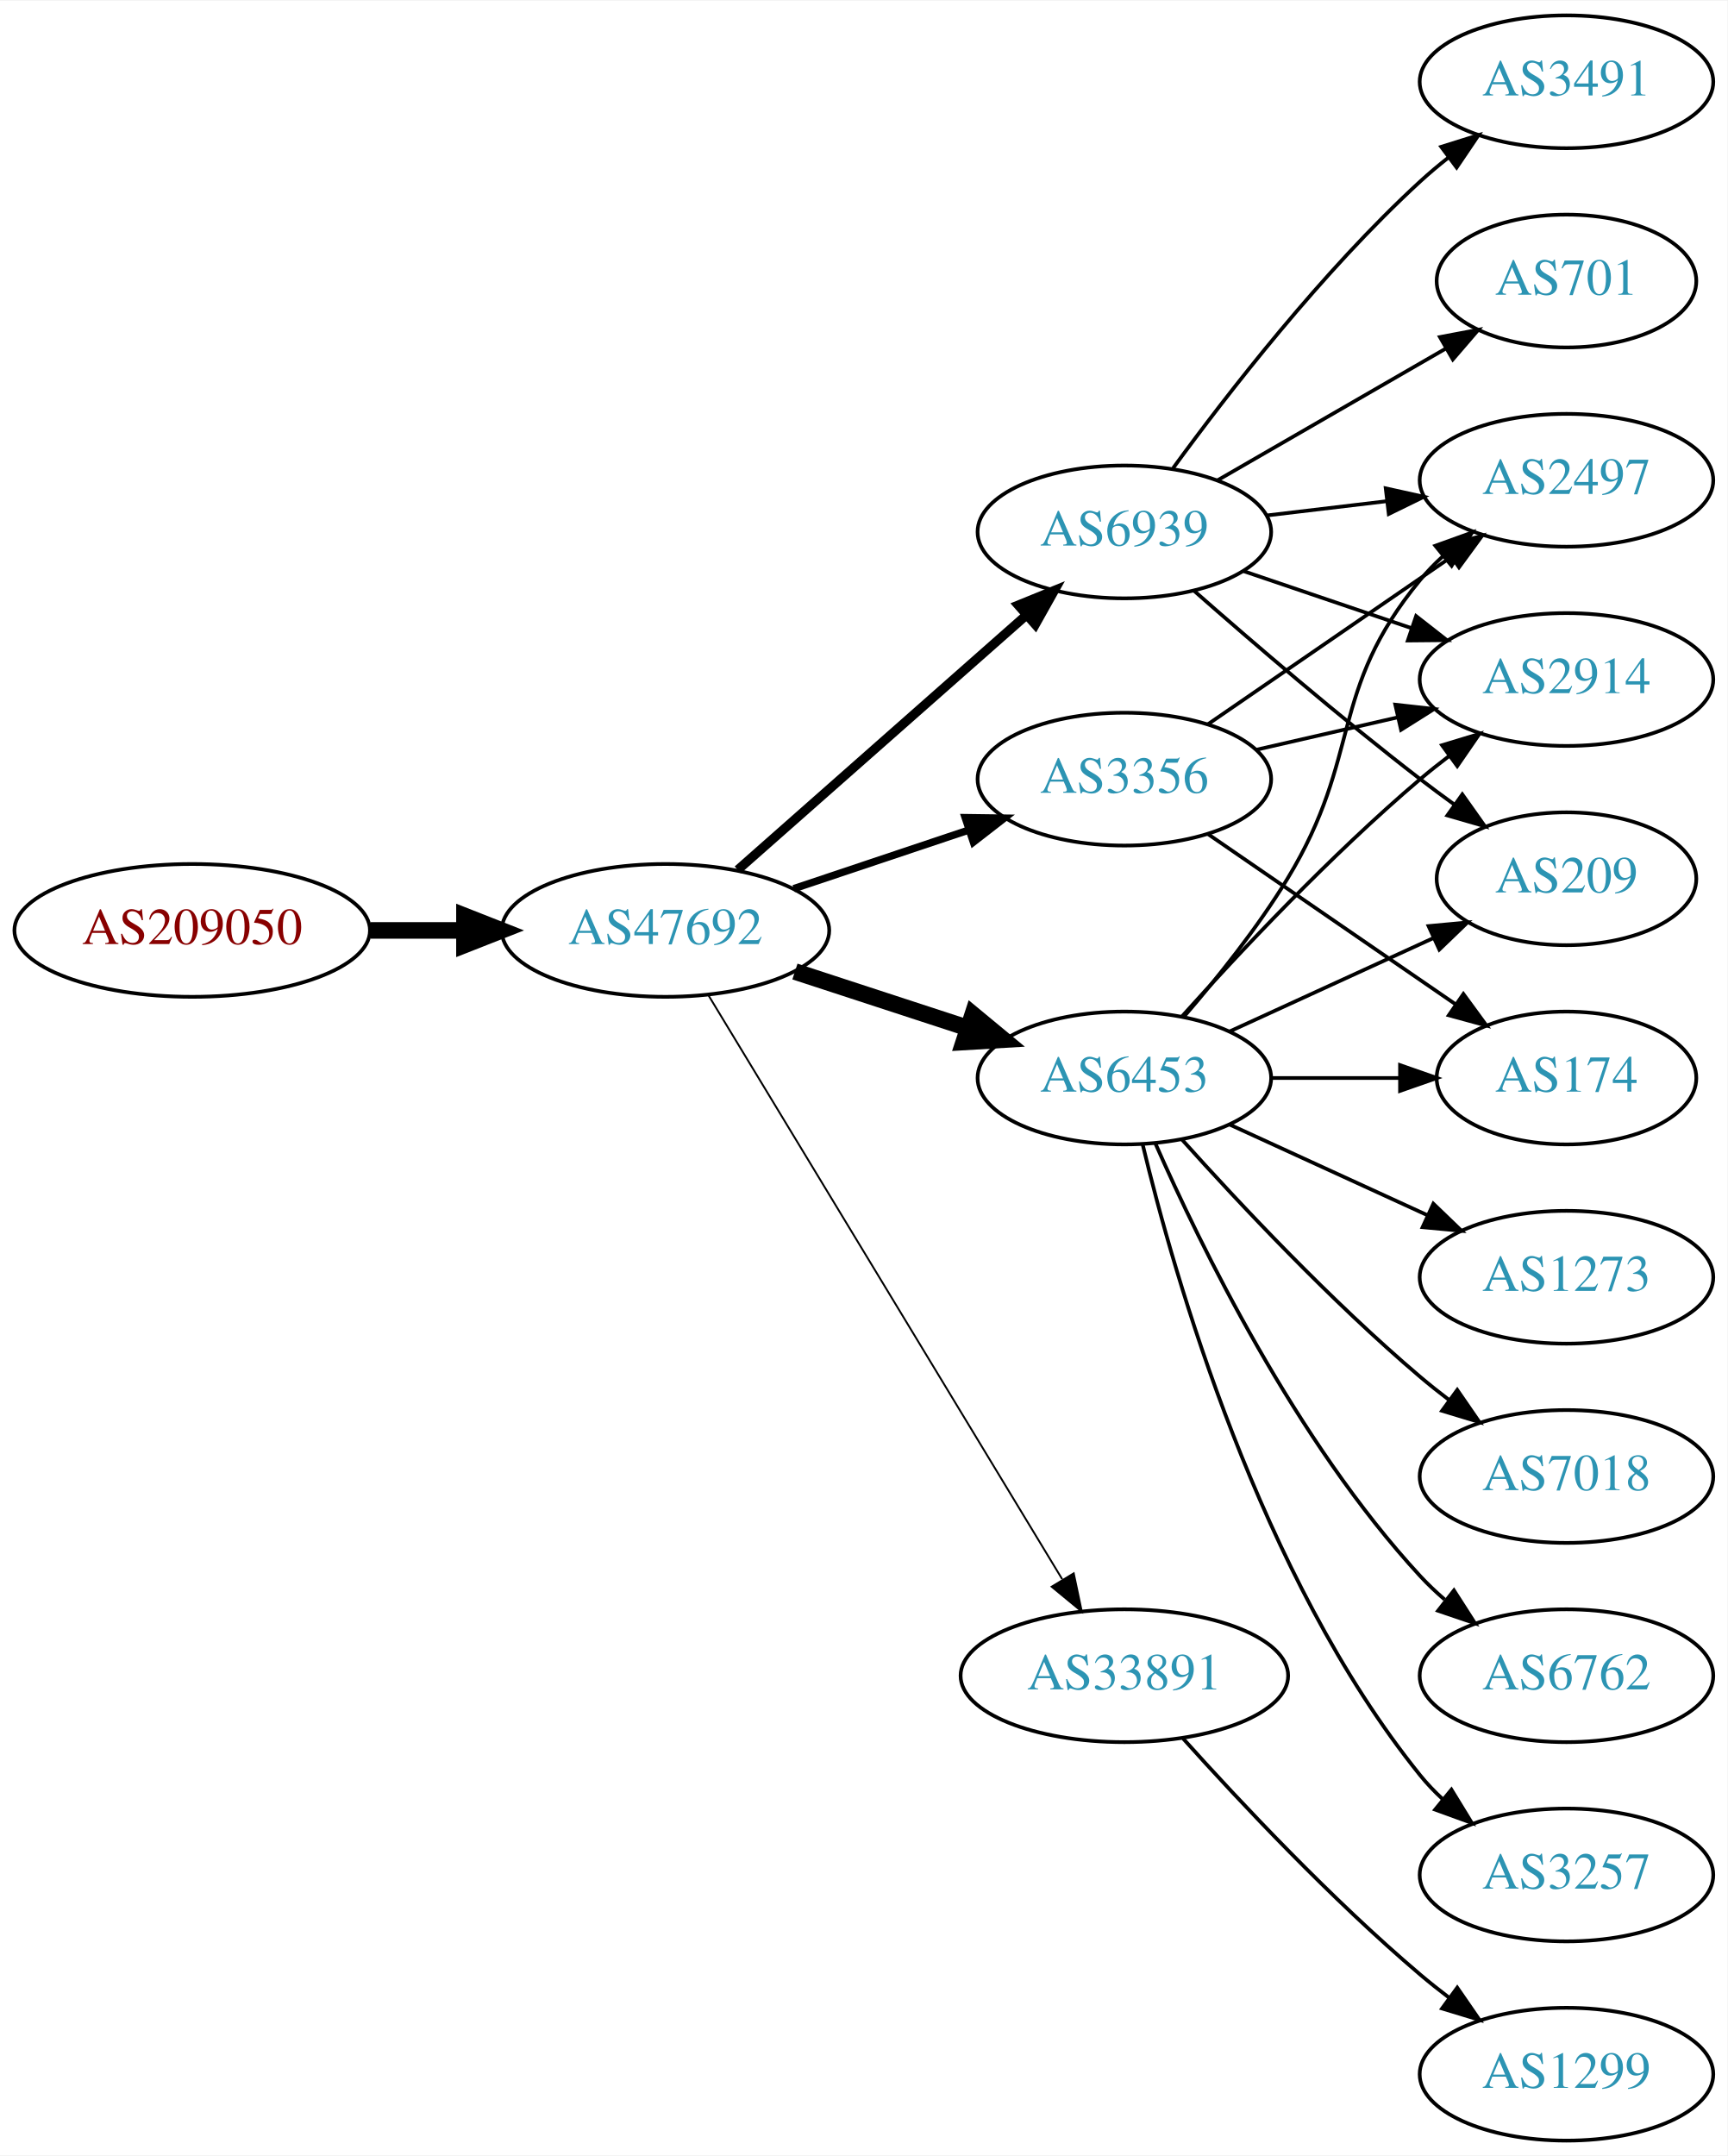
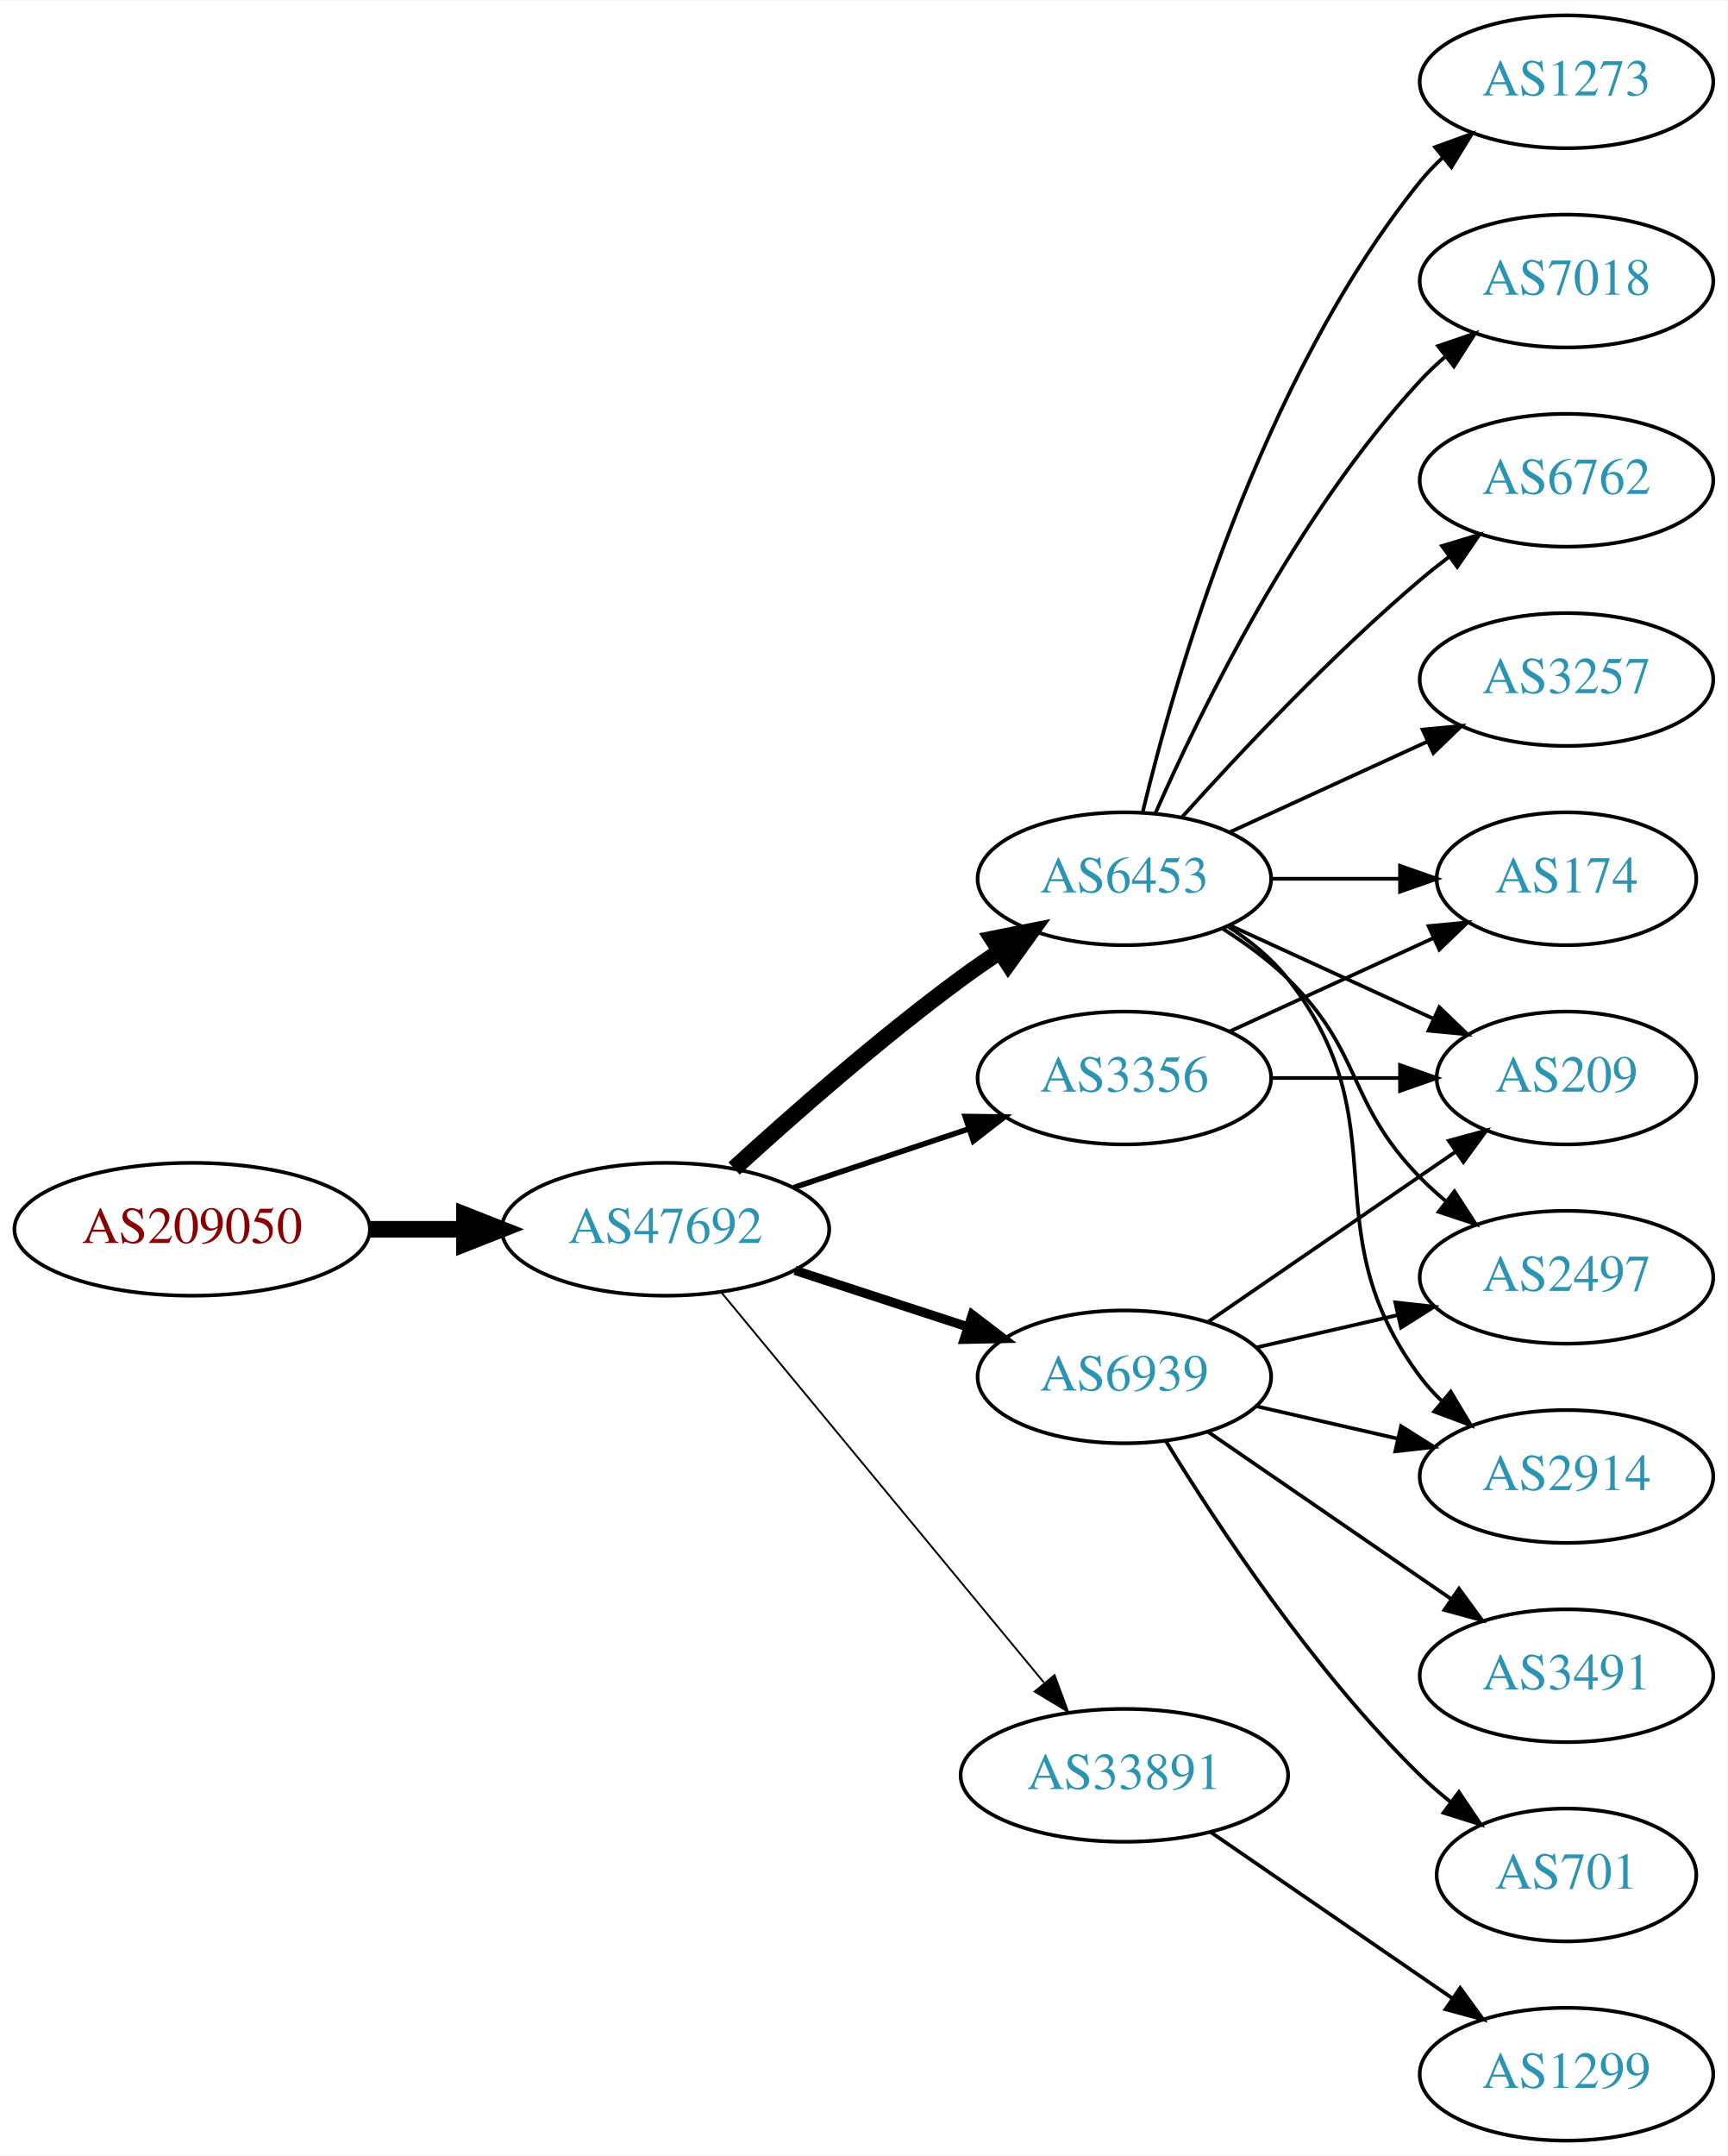
<svg xmlns="http://www.w3.org/2000/svg" xmlns:xlink="http://www.w3.org/1999/xlink" width="468pt" height="584pt" viewBox="0.00 0.00 468.27 584.00">
  <g id="graph0" class="graph" transform="scale(1 1) rotate(0) translate(4 580)">
    <polygon fill="white" stroke="none" points="-4,4 -4,-580 464.269,-580 464.269,4 -4,4" />
    <g id="node1" class="node">
      <g id="a_node1">
        <a xlink:href="/asn/209050" xlink:title="AS209050 ~ Digimagical GmbH [AT]">
-           <ellipse fill="#ffffff" stroke="black" cx="48.096" cy="-328" rx="48.192" ry="18" />
-           <text text-anchor="middle" x="48.096" y="-324.3" font-family="Times,serif" font-size="14.00" fill="#880000">AS209050</text>
+           <ellipse fill="#ffffff" stroke="black" cx="48.096" cy="-247" rx="48.192" ry="18" />
+           <text text-anchor="middle" x="48.096" y="-243.3" font-family="Times,serif" font-size="14.00" fill="#880000">AS209050</text>
        </a>
      </g>
    </g>
    <g id="node2" class="node">
      <g id="a_node2">
        <a xlink:href="/asn/47692" xlink:title="AS47692 ~ Nessus GmbH [AT]">
-           <ellipse fill="#ffffff" stroke="black" cx="176.388" cy="-328" rx="44.393" ry="18" />
-           <text text-anchor="middle" x="176.388" y="-324.3" font-family="Times,serif" font-size="14.00" fill="#2c94b3">AS47692</text>
+           <ellipse fill="#ffffff" stroke="black" cx="176.388" cy="-247" rx="44.393" ry="18" />
+           <text text-anchor="middle" x="176.388" y="-243.3" font-family="Times,serif" font-size="14.00" fill="#2c94b3">AS47692</text>
        </a>
      </g>
    </g>
    <g id="edge1" class="edge">
-       <path fill="none" stroke="black" stroke-width="4.5" d="M96.481,-328C104.742,-328 113.386,-328 121.799,-328" />
-       <polygon fill="black" stroke="black" stroke-width="4.5" points="121.904,-331.938 131.904,-328 121.904,-324.063 121.904,-331.938" />
+       <path fill="none" stroke="black" stroke-width="4.5" d="M96.481,-247C104.742,-247 113.386,-247 121.799,-247" />
+       <polygon fill="black" stroke="black" stroke-width="4.5" points="121.904,-250.938 131.904,-247 121.904,-243.063 121.904,-250.938" />
    </g>
    <g id="node3" class="node">
      <g id="a_node3">
-         <a xlink:href="/asn/3356" xlink:title="AS3356 ~ Level 3 Parent, LLC [US]">
-           <ellipse fill="#ffffff" stroke="black" cx="300.78" cy="-369" rx="39.794" ry="18" />
-           <text text-anchor="middle" x="300.78" y="-365.3" font-family="Times,serif" font-size="14.00" fill="#2c94b3">AS3356</text>
+         <a xlink:href="/asn/6453" xlink:title="AS6453 ~ TATA COMMUNICATIONS (AMERICA) INC [US]">
+           <ellipse fill="#ffffff" stroke="black" cx="300.78" cy="-342" rx="39.794" ry="18" />
+           <text text-anchor="middle" x="300.78" y="-338.3" font-family="Times,serif" font-size="14.00" fill="#2c94b3">AS6453</text>
        </a>
      </g>
    </g>
    <g id="edge2" class="edge">
-       <path fill="none" stroke="black" stroke-width="2" d="M211.156,-339.312C225.782,-344.212 243.045,-349.994 258.43,-355.148" />
-       <polygon fill="black" stroke="black" stroke-width="2" points="257.63,-358.571 268.223,-358.429 259.853,-351.934 257.63,-358.571" />
+       <path fill="none" stroke="black" stroke-width="4.5" d="M194.992,-263.47C210.633,-277.768 234.392,-298.681 256.584,-315 259.95,-317.476 263.545,-319.957 267.17,-322.358" />
+       <polygon fill="black" stroke="black" stroke-width="4.5" points="265.048,-325.675 275.589,-327.773 269.309,-319.052 265.048,-325.675" />
    </g>
    <g id="node4" class="node">
      <g id="a_node4">
-         <a xlink:href="/asn/6453" xlink:title="AS6453 ~ TATA COMMUNICATIONS (AMERICA) INC [US]">
+         <a xlink:href="/asn/3356" xlink:title="AS3356 ~ Level 3 Parent, LLC [US]">
          <ellipse fill="#ffffff" stroke="black" cx="300.78" cy="-288" rx="39.794" ry="18" />
-           <text text-anchor="middle" x="300.78" y="-284.3" font-family="Times,serif" font-size="14.00" fill="#2c94b3">AS6453</text>
+           <text text-anchor="middle" x="300.78" y="-284.3" font-family="Times,serif" font-size="14.00" fill="#2c94b3">AS3356</text>
        </a>
      </g>
    </g>
    <g id="edge3" class="edge">
-       <path fill="none" stroke="black" stroke-width="4.5" d="M211.481,-316.858C225.986,-312.117 243.038,-306.544 258.269,-301.567" />
-       <polygon fill="black" stroke="black" stroke-width="4.5" points="259.687,-305.245 267.97,-298.396 257.241,-297.76 259.687,-305.245" />
+       <path fill="none" stroke="black" stroke-width="1.5" d="M211.156,-258.312C225.782,-263.212 243.045,-268.994 258.43,-274.148" />
+       <polygon fill="black" stroke="black" stroke-width="1.5" points="257.63,-277.571 268.223,-277.429 259.853,-270.934 257.63,-277.571" />
    </g>
    <g id="node5" class="node">
      <g id="a_node5">
        <a xlink:href="/asn/6939" xlink:title="AS6939 ~ Hurricane Electric LLC [US]">
-           <ellipse fill="#ffffff" stroke="black" cx="300.78" cy="-436" rx="39.794" ry="18" />
-           <text text-anchor="middle" x="300.78" y="-432.3" font-family="Times,serif" font-size="14.00" fill="#2c94b3">AS6939</text>
+           <ellipse fill="#ffffff" stroke="black" cx="300.78" cy="-207" rx="39.794" ry="18" />
+           <text text-anchor="middle" x="300.78" y="-203.3" font-family="Times,serif" font-size="14.00" fill="#2c94b3">AS6939</text>
        </a>
      </g>
    </g>
    <g id="edge4" class="edge">
-       <path fill="none" stroke="black" stroke-width="2.5" d="M195.976,-344.403C216.794,-362.772 250.67,-392.665 274.029,-413.278" />
-       <polygon fill="black" stroke="black" stroke-width="2.5" points="272.001,-416.156 281.815,-420.148 276.632,-410.907 272.001,-416.156" />
+       <path fill="none" stroke="black" stroke-width="2.5" d="M211.481,-235.858C225.986,-231.117 243.038,-225.544 258.269,-220.567" />
+       <polygon fill="black" stroke="black" stroke-width="2.5" points="259.552,-223.83 267.97,-217.396 257.377,-217.176 259.552,-223.83" />
    </g>
    <g id="node6" class="node">
      <g id="a_node6">
        <a xlink:href="/asn/33891" xlink:title="AS33891 ~ CORE-BACKBONE GMBH GLOBAL NETWORK [DE]">
-           <ellipse fill="#ffffff" stroke="black" cx="300.78" cy="-126" rx="44.393" ry="18" />
-           <text text-anchor="middle" x="300.78" y="-122.3" font-family="Times,serif" font-size="14.00" fill="#2c94b3">AS33891</text>
+           <ellipse fill="#ffffff" stroke="black" cx="300.78" cy="-99" rx="44.393" ry="18" />
+           <text text-anchor="middle" x="300.78" y="-95.3" font-family="Times,serif" font-size="14.00" fill="#2c94b3">AS33891</text>
        </a>
      </g>
    </g>
    <g id="edge5" class="edge">
-       <path fill="none" stroke="black" stroke-width="0.5" d="M188.035,-310.427C209.609,-274.821 258.577,-194.002 283.921,-152.173" />
-       <polygon fill="black" stroke="black" stroke-width="0.5" points="287.055,-153.755 289.244,-143.388 281.069,-150.127 287.055,-153.755" />
+       <path fill="none" stroke="black" stroke-width="0.5" d="M191.427,-230.023C212.893,-204.066 253.999,-154.36 278.948,-124.191" />
+       <polygon fill="black" stroke="black" stroke-width="0.5" points="281.851,-126.172 285.527,-116.235 276.456,-121.711 281.851,-126.172" />
    </g>
    <g id="node7" class="node">
      <g id="a_node7">
-         <a xlink:href="/asn/174" xlink:title="AS174 ~ Cogent Communications [US]">
-           <ellipse fill="#ffffff" stroke="black" cx="420.622" cy="-288" rx="35.194" ry="18" />
-           <text text-anchor="middle" x="420.622" y="-284.3" font-family="Times,serif" font-size="14.00" fill="#2c94b3">AS174</text>
+         <a xlink:href="/asn/7018" xlink:title="AS7018 ~ AT&amp;T Services, Inc. [US]">
+           <ellipse fill="#ffffff" stroke="black" cx="420.622" cy="-504" rx="39.794" ry="18" />
+           <text text-anchor="middle" x="420.622" y="-500.3" font-family="Times,serif" font-size="14.00" fill="#2c94b3">AS7018</text>
        </a>
      </g>
    </g>
    <g id="edge6" class="edge">
-       <path fill="none" stroke="black" d="M323.394,-354.143C342.231,-341.195 369.711,-322.307 390.487,-308.027" />
-       <polygon fill="black" stroke="black" points="392.677,-310.768 398.935,-302.219 388.712,-304.999 392.677,-310.768" />
+       <path fill="none" stroke="black" d="M309.196,-359.761C321.264,-387.183 347.235,-440.473 380.976,-477 383.006,-479.198 385.245,-481.319 387.591,-483.34" />
+       <polygon fill="black" stroke="black" points="385.804,-486.386 395.835,-489.794 390.118,-480.874 385.804,-486.386" />
    </g>
    <g id="node8" class="node">
      <g id="a_node8">
-         <a xlink:href="/asn/2497" xlink:title="AS2497 ~ Internet Initiative Japan Inc. [JP]">
+         <a xlink:href="/asn/6762" xlink:title="AS6762 ~ TELECOM ITALIA SPARKLE S.p.A. [IT]">
          <ellipse fill="#ffffff" stroke="black" cx="420.622" cy="-450" rx="39.794" ry="18" />
-           <text text-anchor="middle" x="420.622" y="-446.3" font-family="Times,serif" font-size="14.00" fill="#2c94b3">AS2497</text>
+           <text text-anchor="middle" x="420.622" y="-446.3" font-family="Times,serif" font-size="14.00" fill="#2c94b3">AS6762</text>
        </a>
      </g>
    </g>
    <g id="edge7" class="edge">
-       <path fill="none" stroke="black" d="M323.394,-383.857C341.882,-396.565 368.696,-414.995 389.326,-429.175" />
-       <polygon fill="black" stroke="black" points="387.522,-432.183 397.746,-434.963 391.488,-426.414 387.522,-432.183" />
+       <path fill="none" stroke="black" d="M316.426,-358.725C331.727,-375.765 356.824,-402.523 380.976,-423 383.473,-425.117 386.133,-427.232 388.845,-429.293" />
+       <polygon fill="black" stroke="black" points="386.882,-432.194 397.021,-435.266 391.011,-426.541 386.882,-432.194" />
    </g>
    <g id="node9" class="node">
      <g id="a_node9">
+         <a xlink:href="/asn/3257" xlink:title="AS3257 ~ GTT [DE]">
+           <ellipse fill="#ffffff" stroke="black" cx="420.622" cy="-396" rx="39.794" ry="18" />
+           <text text-anchor="middle" x="420.622" y="-392.3" font-family="Times,serif" font-size="14.00" fill="#2c94b3">AS3257</text>
+         </a>
+       </g>
+     </g>
+     <g id="edge8" class="edge">
+       <path fill="none" stroke="black" d="M329.409,-354.661C345.366,-361.973 365.636,-371.261 382.919,-379.181" />
+       <polygon fill="black" stroke="black" points="381.617,-382.435 392.167,-383.419 384.534,-376.071 381.617,-382.435" />
+     </g>
+     <g id="node10" class="node">
+       <g id="a_node10">
+         <a xlink:href="/asn/1273" xlink:title="AS1273 ~ Vodafone Group PLC [EU]">
+           <ellipse fill="#ffffff" stroke="black" cx="420.622" cy="-558" rx="39.794" ry="18" />
+           <text text-anchor="middle" x="420.622" y="-554.3" font-family="Times,serif" font-size="14.00" fill="#2c94b3">AS1273</text>
+         </a>
+       </g>
+     </g>
+     <g id="edge9" class="edge">
+       <path fill="none" stroke="black" d="M305.706,-359.882C314.265,-395.609 337.413,-477.008 380.976,-531 382.807,-533.269 384.876,-535.43 387.083,-537.468" />
+       <polygon fill="black" stroke="black" points="385.006,-540.291 394.965,-543.906 389.434,-534.869 385.006,-540.291" />
+     </g>
+     <g id="node11" class="node">
+       <g id="a_node11">
+         <a xlink:href="/asn/174" xlink:title="AS174 ~ Cogent Communications [US]">
+           <ellipse fill="#ffffff" stroke="black" cx="420.622" cy="-342" rx="35.194" ry="18" />
+           <text text-anchor="middle" x="420.622" y="-338.3" font-family="Times,serif" font-size="14.00" fill="#2c94b3">AS174</text>
+         </a>
+       </g>
+     </g>
+     <g id="edge10" class="edge">
+       <path fill="none" stroke="black" d="M340.692,-342C351.779,-342 363.939,-342 375.321,-342" />
+       <polygon fill="black" stroke="black" points="375.503,-345.5 385.503,-342 375.503,-338.5 375.503,-345.5" />
+     </g>
+     <g id="node12" class="node">
+       <g id="a_node12">
+         <a xlink:href="/asn/2497" xlink:title="AS2497 ~ Internet Initiative Japan Inc. [JP]">
+           <ellipse fill="#ffffff" stroke="black" cx="420.622" cy="-234" rx="39.794" ry="18" />
+           <text text-anchor="middle" x="420.622" y="-230.3" font-family="Times,serif" font-size="14.00" fill="#2c94b3">AS2497</text>
+         </a>
+       </g>
+     </g>
+     <g id="edge11" class="edge">
+       <path fill="none" stroke="black" d="M327.309,-328.538C333.472,-324.638 339.773,-320.052 344.976,-315 365.669,-294.906 360.803,-281.617 380.976,-261 383.069,-258.861 385.352,-256.782 387.729,-254.79" />
+       <polygon fill="black" stroke="black" points="390.247,-257.268 396.028,-248.389 385.972,-251.725 390.247,-257.268" />
+     </g>
+     <g id="node13" class="node">
+       <g id="a_node13">
+         <a xlink:href="/asn/209" xlink:title="AS209 ~ CenturyLink Communications, LLC [US]">
+           <ellipse fill="#ffffff" stroke="black" cx="420.622" cy="-288" rx="35.194" ry="18" />
+           <text text-anchor="middle" x="420.622" y="-284.3" font-family="Times,serif" font-size="14.00" fill="#2c94b3">AS209</text>
+         </a>
+       </g>
+     </g>
+     <g id="edge12" class="edge">
+       <path fill="none" stroke="black" d="M329.409,-329.339C345.825,-321.817 366.806,-312.202 384.403,-304.139" />
+       <polygon fill="black" stroke="black" points="386.148,-307.189 393.781,-299.842 383.232,-300.826 386.148,-307.189" />
+     </g>
+     <g id="node14" class="node">
+       <g id="a_node14">
        <a xlink:href="/asn/2914" xlink:title="AS2914 ~ NTT America, Inc. [US]">
-           <ellipse fill="#ffffff" stroke="black" cx="420.622" cy="-396" rx="39.794" ry="18" />
-           <text text-anchor="middle" x="420.622" y="-392.3" font-family="Times,serif" font-size="14.00" fill="#2c94b3">AS2914</text>
-         </a>
-       </g>
-     </g>
-     <g id="edge8" class="edge">
-       <path fill="none" stroke="black" d="M336.499,-376.955C348.499,-379.704 362.12,-382.825 374.812,-385.733" />
-       <polygon fill="black" stroke="black" points="374.215,-389.187 384.744,-388.009 375.778,-382.364 374.215,-389.187" />
+           <ellipse fill="#ffffff" stroke="black" cx="420.622" cy="-180" rx="39.794" ry="18" />
+           <text text-anchor="middle" x="420.622" y="-176.3" font-family="Times,serif" font-size="14.00" fill="#2c94b3">AS2914</text>
+         </a>
+       </g>
+     </g>
+     <g id="edge13" class="edge">
+       <path fill="none" stroke="black" d="M328.751,-329.145C334.74,-325.28 340.599,-320.559 344.976,-315 376.274,-275.246 350.704,-247.542 380.976,-207 382.72,-204.664 384.728,-202.455 386.891,-200.383" />
+       <polygon fill="black" stroke="black" points="389.25,-202.973 394.691,-193.882 384.769,-197.595 389.25,-202.973" />
+     </g>
+     <g id="edge14" class="edge">
+       <path fill="none" stroke="black" d="M329.409,-300.661C345.825,-308.183 366.806,-317.798 384.403,-325.861" />
+       <polygon fill="black" stroke="black" points="383.232,-329.174 393.781,-330.158 386.148,-322.811 383.232,-329.174" />
    </g>
    <g id="edge15" class="edge">
      <path fill="none" stroke="black" d="M340.692,-288C351.779,-288 363.939,-288 375.321,-288" />
      <polygon fill="black" stroke="black" points="375.503,-291.5 385.503,-288 375.503,-284.5 375.503,-291.5" />
    </g>
-     <g id="edge9" class="edge">
-       <path fill="none" stroke="black" d="M316.977,-304.677C325.853,-314.949 336.865,-328.666 344.976,-342 365.448,-375.658 355.911,-392.606 380.976,-423 382.831,-425.25 384.918,-427.396 387.137,-429.424" />
-       <polygon fill="black" stroke="black" points="385.072,-432.256 395.041,-435.844 389.485,-426.823 385.072,-432.256" />
-     </g>
-     <g id="edge10" class="edge">
-       <path fill="none" stroke="black" d="M316.426,-304.725C331.727,-321.765 356.824,-348.523 380.976,-369 383.473,-371.117 386.133,-373.232 388.845,-375.293" />
-       <polygon fill="black" stroke="black" points="386.882,-378.194 397.021,-381.266 391.011,-372.541 386.882,-378.194" />
-     </g>
-     <g id="node10" class="node">
-       <g id="a_node10">
-         <a xlink:href="/asn/7018" xlink:title="AS7018 ~ AT&amp;T Services, Inc. [US]">
-           <ellipse fill="#ffffff" stroke="black" cx="420.622" cy="-180" rx="39.794" ry="18" />
-           <text text-anchor="middle" x="420.622" y="-176.3" font-family="Times,serif" font-size="14.00" fill="#2c94b3">AS7018</text>
-         </a>
-       </g>
-     </g>
-     <g id="edge11" class="edge">
-       <path fill="none" stroke="black" d="M316.426,-271.275C331.727,-254.235 356.824,-227.477 380.976,-207 383.473,-204.883 386.133,-202.768 388.845,-200.707" />
-       <polygon fill="black" stroke="black" points="391.011,-203.459 397.021,-194.734 386.882,-197.806 391.011,-203.459" />
-     </g>
-     <g id="node11" class="node">
-       <g id="a_node11">
-         <a xlink:href="/asn/209" xlink:title="AS209 ~ CenturyLink Communications, LLC [US]">
-           <ellipse fill="#ffffff" stroke="black" cx="420.622" cy="-342" rx="35.194" ry="18" />
-           <text text-anchor="middle" x="420.622" y="-338.3" font-family="Times,serif" font-size="14.00" fill="#2c94b3">AS209</text>
-         </a>
-       </g>
-     </g>
-     <g id="edge12" class="edge">
-       <path fill="none" stroke="black" d="M329.409,-300.661C345.825,-308.183 366.806,-317.798 384.403,-325.861" />
-       <polygon fill="black" stroke="black" points="383.232,-329.174 393.781,-330.158 386.148,-322.811 383.232,-329.174" />
-     </g>
-     <g id="node12" class="node">
-       <g id="a_node12">
-         <a xlink:href="/asn/6762" xlink:title="AS6762 ~ TELECOM ITALIA SPARKLE S.p.A. [IT]">
-           <ellipse fill="#ffffff" stroke="black" cx="420.622" cy="-126" rx="39.794" ry="18" />
-           <text text-anchor="middle" x="420.622" y="-122.3" font-family="Times,serif" font-size="14.00" fill="#2c94b3">AS6762</text>
-         </a>
-       </g>
-     </g>
-     <g id="edge13" class="edge">
-       <path fill="none" stroke="black" d="M309.196,-270.239C321.264,-242.817 347.235,-189.527 380.976,-153 383.006,-150.802 385.245,-148.681 387.591,-146.66" />
-       <polygon fill="black" stroke="black" points="390.118,-149.126 395.835,-140.206 385.804,-143.614 390.118,-149.126" />
-     </g>
-     <g id="node13" class="node">
-       <g id="a_node13">
-         <a xlink:href="/asn/3257" xlink:title="AS3257 ~ GTT [DE]">
-           <ellipse fill="#ffffff" stroke="black" cx="420.622" cy="-72" rx="39.794" ry="18" />
-           <text text-anchor="middle" x="420.622" y="-68.3" font-family="Times,serif" font-size="14.00" fill="#2c94b3">AS3257</text>
-         </a>
-       </g>
-     </g>
-     <g id="edge14" class="edge">
-       <path fill="none" stroke="black" d="M305.706,-270.118C314.265,-234.391 337.413,-152.992 380.976,-99 382.807,-96.731 384.876,-94.57 387.083,-92.532" />
-       <polygon fill="black" stroke="black" points="389.434,-95.131 394.965,-86.094 385.006,-89.709 389.434,-95.131" />
-     </g>
-     <g id="node14" class="node">
-       <g id="a_node14">
-         <a xlink:href="/asn/1273" xlink:title="AS1273 ~ Vodafone Group PLC [EU]">
-           <ellipse fill="#ffffff" stroke="black" cx="420.622" cy="-234" rx="39.794" ry="18" />
-           <text text-anchor="middle" x="420.622" y="-230.3" font-family="Times,serif" font-size="14.00" fill="#2c94b3">AS1273</text>
-         </a>
-       </g>
+     <g id="edge19" class="edge">
+       <path fill="none" stroke="black" d="M336.499,-214.955C348.499,-217.704 362.12,-220.825 374.812,-223.733" />
+       <polygon fill="black" stroke="black" points="374.215,-227.187 384.744,-226.009 375.778,-220.364 374.215,-227.187" />
+     </g>
+     <g id="edge18" class="edge">
+       <path fill="none" stroke="black" d="M323.394,-221.857C342.231,-234.805 369.711,-253.693 390.487,-267.973" />
+       <polygon fill="black" stroke="black" points="388.712,-271.001 398.935,-273.781 392.677,-265.232 388.712,-271.001" />
    </g>
    <g id="edge16" class="edge">
-       <path fill="none" stroke="black" d="M329.409,-275.339C345.366,-268.027 365.636,-258.739 382.919,-250.819" />
-       <polygon fill="black" stroke="black" points="384.534,-253.929 392.167,-246.581 381.617,-247.565 384.534,-253.929" />
-     </g>
-     <g id="edge19" class="edge">
-       <path fill="none" stroke="black" d="M339.39,-440.468C349.701,-441.693 361.018,-443.038 371.819,-444.321" />
-       <polygon fill="black" stroke="black" points="371.622,-447.822 381.965,-445.526 372.448,-440.871 371.622,-447.822" />
-     </g>
-     <g id="edge21" class="edge">
-       <path fill="none" stroke="black" d="M333.05,-425.386C347.033,-420.639 363.704,-414.981 378.666,-409.902" />
-       <polygon fill="black" stroke="black" points="379.862,-413.192 388.206,-406.664 377.612,-406.564 379.862,-413.192" />
-     </g>
-     <g id="edge17" class="edge">
-       <path fill="none" stroke="black" d="M319.631,-420.078C335.431,-406.186 359.283,-385.697 380.976,-369 383.939,-366.719 387.076,-364.393 390.229,-362.109" />
-       <polygon fill="black" stroke="black" points="392.384,-364.871 398.509,-356.226 388.33,-359.165 392.384,-364.871" />
+       <path fill="none" stroke="black" d="M336.499,-199.045C348.499,-196.296 362.12,-193.175 374.812,-190.267" />
+       <polygon fill="black" stroke="black" points="375.778,-193.636 384.744,-187.991 374.215,-186.813 375.778,-193.636" />
    </g>
    <g id="node15" class="node">
      <g id="a_node15">
        <a xlink:href="/asn/701" xlink:title="AS701 ~ UUNET [US]">
-           <ellipse fill="#ffffff" stroke="black" cx="420.622" cy="-504" rx="35.194" ry="18" />
-           <text text-anchor="middle" x="420.622" y="-500.3" font-family="Times,serif" font-size="14.00" fill="#2c94b3">AS701</text>
-         </a>
-       </g>
-     </g>
-     <g id="edge18" class="edge">
-       <path fill="none" stroke="black" d="M325.911,-449.925C343.815,-460.256 368.397,-474.441 387.891,-485.69" />
-       <polygon fill="black" stroke="black" points="386.313,-488.82 396.724,-490.787 389.812,-482.757 386.313,-488.82" />
+           <ellipse fill="#ffffff" stroke="black" cx="420.622" cy="-72" rx="35.194" ry="18" />
+           <text text-anchor="middle" x="420.622" y="-68.3" font-family="Times,serif" font-size="14.00" fill="#2c94b3">AS701</text>
+         </a>
+       </g>
+     </g>
+     <g id="edge17" class="edge">
+       <path fill="none" stroke="black" d="M312.045,-189.56C325.854,-167.009 352.043,-127.278 380.976,-99 383.511,-96.522 386.295,-94.11 389.17,-91.812" />
+       <polygon fill="black" stroke="black" points="391.466,-94.466 397.387,-85.679 387.279,-88.856 391.466,-94.466" />
    </g>
    <g id="node16" class="node">
      <g id="a_node16">
        <a xlink:href="/asn/3491" xlink:title="AS3491 ~ PCCW Global, Inc. [US]">
-           <ellipse fill="#ffffff" stroke="black" cx="420.622" cy="-558" rx="39.794" ry="18" />
-           <text text-anchor="middle" x="420.622" y="-554.3" font-family="Times,serif" font-size="14.00" fill="#2c94b3">AS3491</text>
+           <ellipse fill="#ffffff" stroke="black" cx="420.622" cy="-126" rx="39.794" ry="18" />
+           <text text-anchor="middle" x="420.622" y="-122.3" font-family="Times,serif" font-size="14.00" fill="#2c94b3">AS3491</text>
        </a>
      </g>
    </g>
    <g id="edge20" class="edge">
-       <path fill="none" stroke="black" d="M314.002,-453.31C328.602,-473.312 354.406,-506.6 380.976,-531 383.387,-533.214 385.988,-535.396 388.662,-537.501" />
-       <polygon fill="black" stroke="black" points="386.666,-540.379 396.778,-543.542 390.846,-534.764 386.666,-540.379" />
+       <path fill="none" stroke="black" d="M323.394,-192.143C341.882,-179.435 368.696,-161.005 389.326,-146.825" />
+       <polygon fill="black" stroke="black" points="391.488,-149.586 397.746,-141.037 387.522,-143.817 391.488,-149.586" />
    </g>
    <g id="node17" class="node">
      <g id="a_node17">
        <a xlink:href="/asn/1299" xlink:title="AS1299 ~ Telia Carrier [EU]">
          <ellipse fill="#ffffff" stroke="black" cx="420.622" cy="-18" rx="39.794" ry="18" />
          <text text-anchor="middle" x="420.622" y="-14.3" font-family="Times,serif" font-size="14.00" fill="#2c94b3">AS1299</text>
        </a>
      </g>
    </g>
-     <g id="edge22" class="edge">
-       <path fill="none" stroke="black" d="M316.712,-108.956C332.038,-91.903 356.974,-65.35 380.976,-45 383.473,-42.883 386.133,-40.768 388.845,-38.707" />
-       <polygon fill="black" stroke="black" points="391.011,-41.459 397.021,-32.734 386.882,-35.806 391.011,-41.459" />
+     <g id="edge21" class="edge">
+       <path fill="none" stroke="black" d="M324.222,-83.574C342.804,-70.802 369.365,-52.545 389.744,-38.537" />
+       <polygon fill="black" stroke="black" points="391.8,-41.371 398.058,-32.822 387.835,-35.602 391.8,-41.371" />
    </g>
  </g>
</svg>
